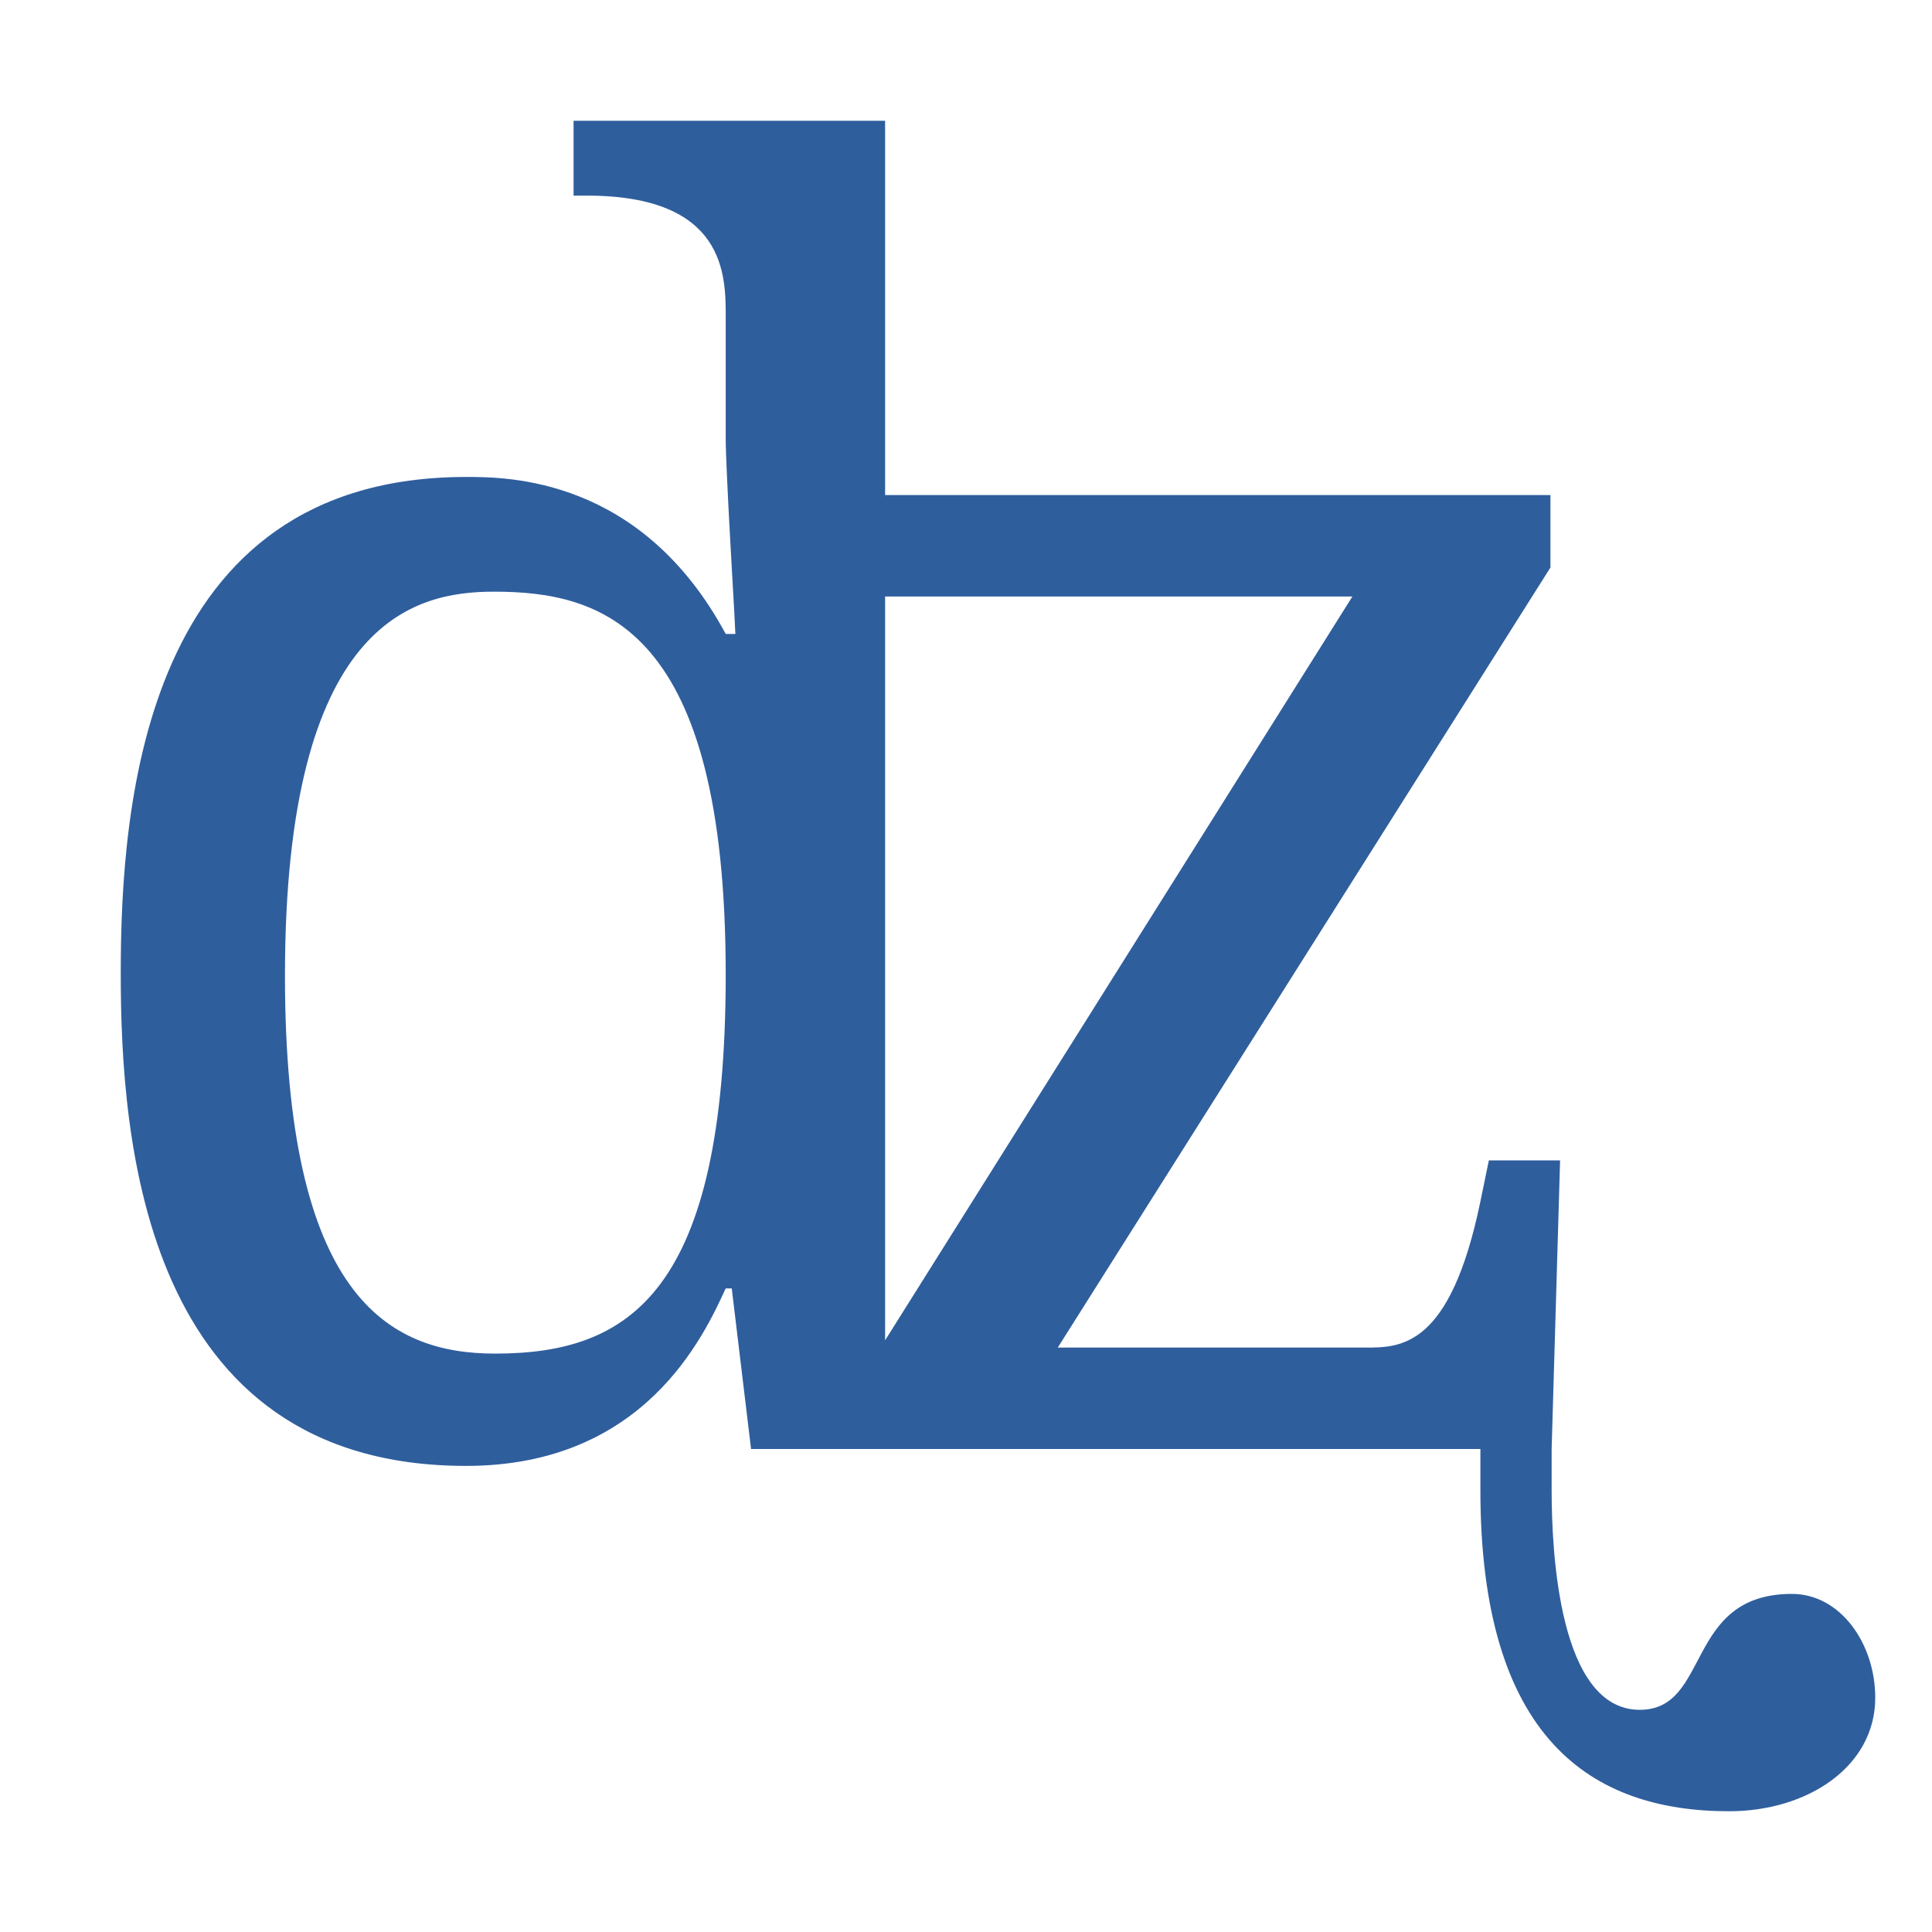
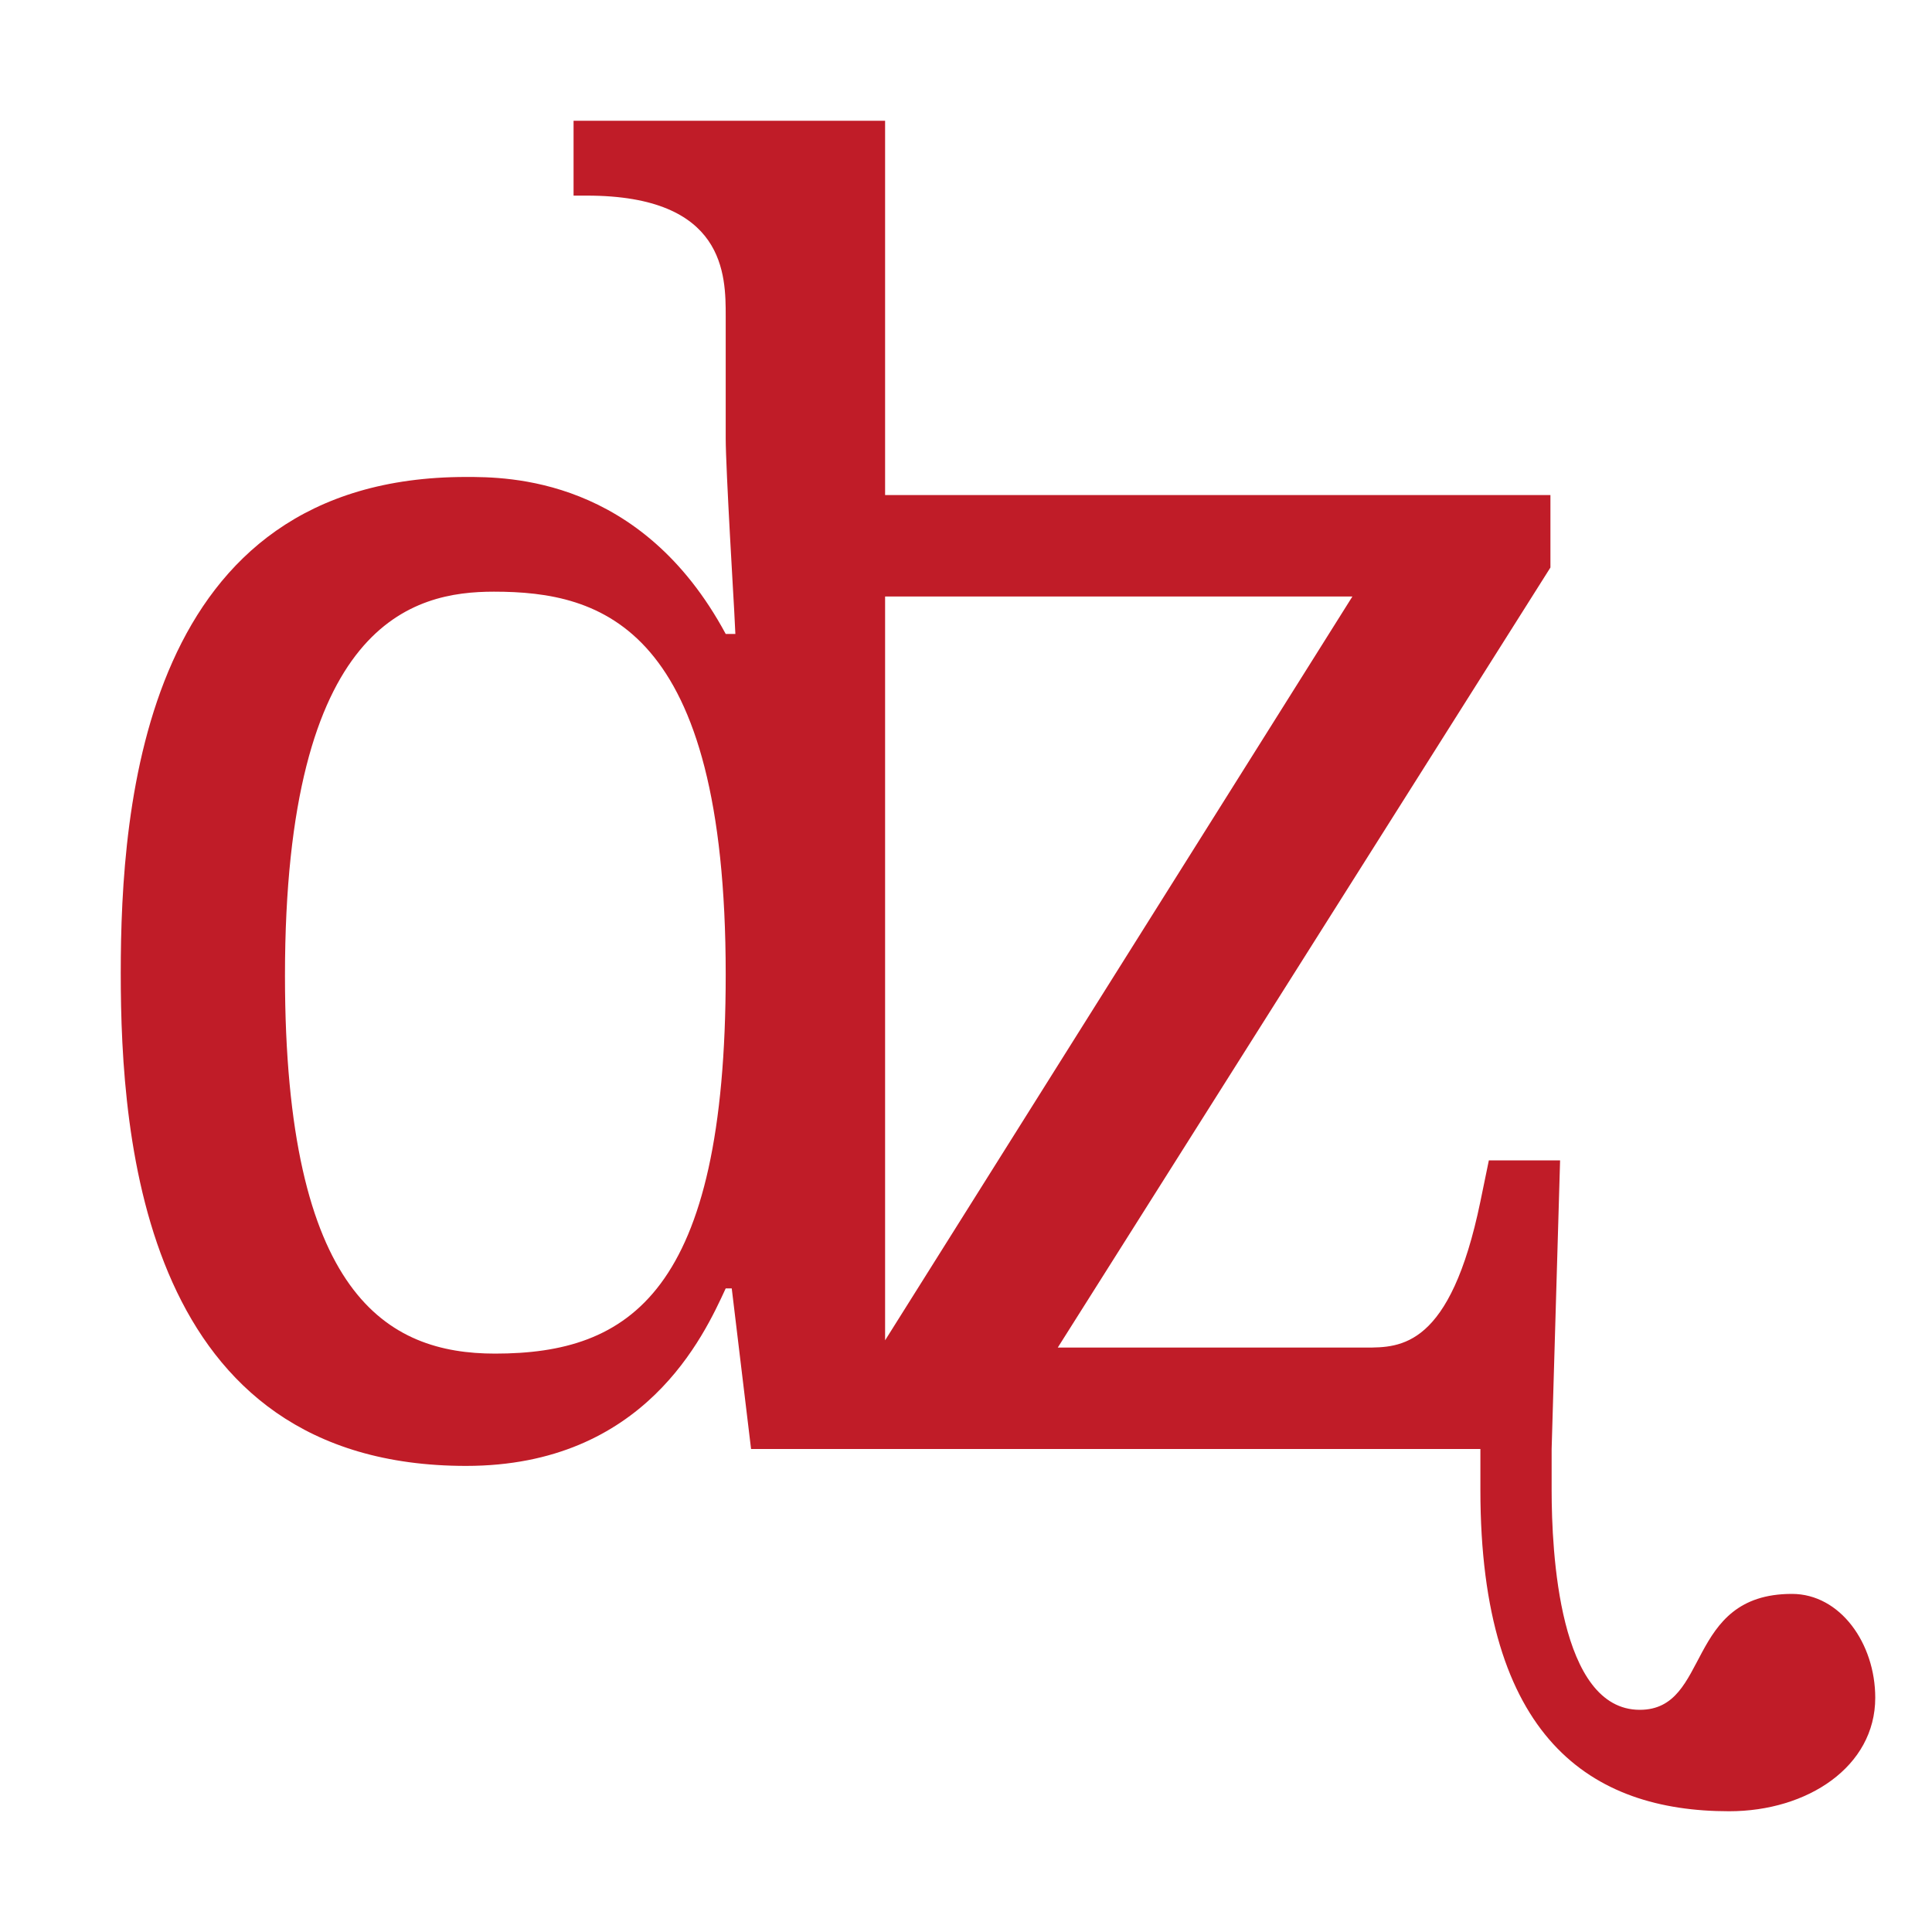
- <svg xmlns="http://www.w3.org/2000/svg" height="16" viewBox="0 0 16 16" width="16">
-   <path d="m6.01 10.67c-.18.39-.67 1.47-2.15 1.47-2.67 0-2.86-2.69-2.86-4.08 0-1.4.19-4.11 2.86-4.11.34 0 1.45 0 2.15 1.3h.08l-.01-.2c0-.01-.07-1.17-.07-1.42v-1.01c0-.34 0-1-1.15-1h-.11v-.62h2.58v3.1h5.51v.6l-4.08 6.46h2.55c.29 0 .7 0 .95-1.21l.07-.34h.59l-.07 2.39v.34c0 .51.06 1.82.73 1.82.59 0 .37-.96 1.26-.96.4 0 .69.41.69.86 0 .57-.56.94-1.21.94-1.14 0-2.06-.6-2.06-2.66v-.34h-6.04l-.16-1.33zm-3.65-2.59c0 2.65.85 3.13 1.74 3.13 1.11 0 1.91-.5 1.91-3.14 0-2.89-1.03-3.17-1.92-3.17-.66 0-1.73.24-1.73 3.18zm4.97 3.02 3.87-6.16h-3.87z" fill="#2f5e9d" />
+ <svg xmlns="http://www.w3.org/2000/svg" height="16" width="16">
+   <path d="m6.01 10.67c-.18.39-.67 1.47-2.15 1.47-2.67 0-2.86-2.69-2.86-4.08 0-1.4.19-4.11 2.86-4.11.34 0 1.45 0 2.15 1.3h.08l-.01-.2c0-.01-.07-1.17-.07-1.42v-1.01c0-.34 0-1-1.15-1h-.11v-.62h2.58v3.1h5.51v.6l-4.08 6.46h2.55c.29 0 .7 0 .95-1.21l.07-.34h.59l-.07 2.39v.34c0 .51.06 1.82.73 1.82.59 0 .37-.96 1.26-.96.4 0 .69.41.69.86 0 .57-.56.94-1.21.94-1.14 0-2.06-.6-2.06-2.66v-.34h-6.04l-.16-1.33zm-3.65-2.59c0 2.65.85 3.13 1.74 3.13 1.11 0 1.91-.5 1.91-3.14 0-2.89-1.03-3.17-1.92-3.17-.66 0-1.73.24-1.73 3.18zm4.97 3.02 3.87-6.16h-3.87z" fill="#c01c28" />
</svg>
